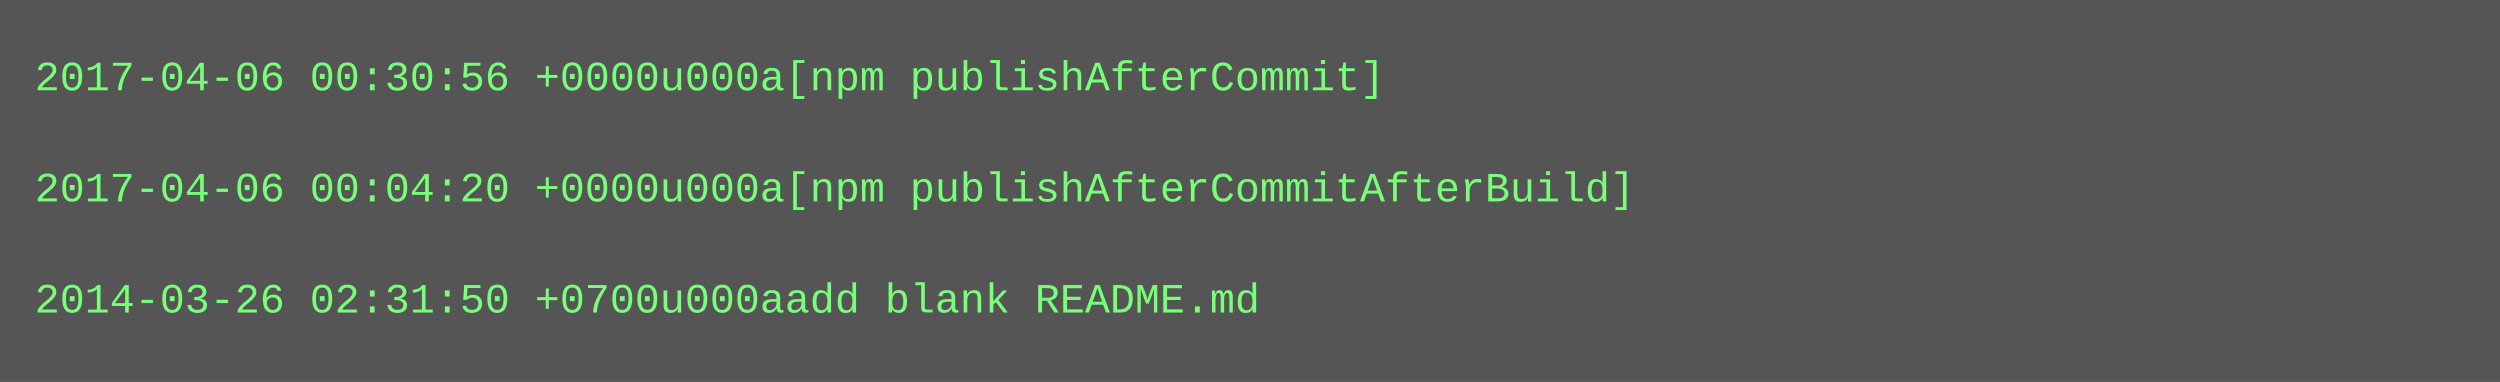
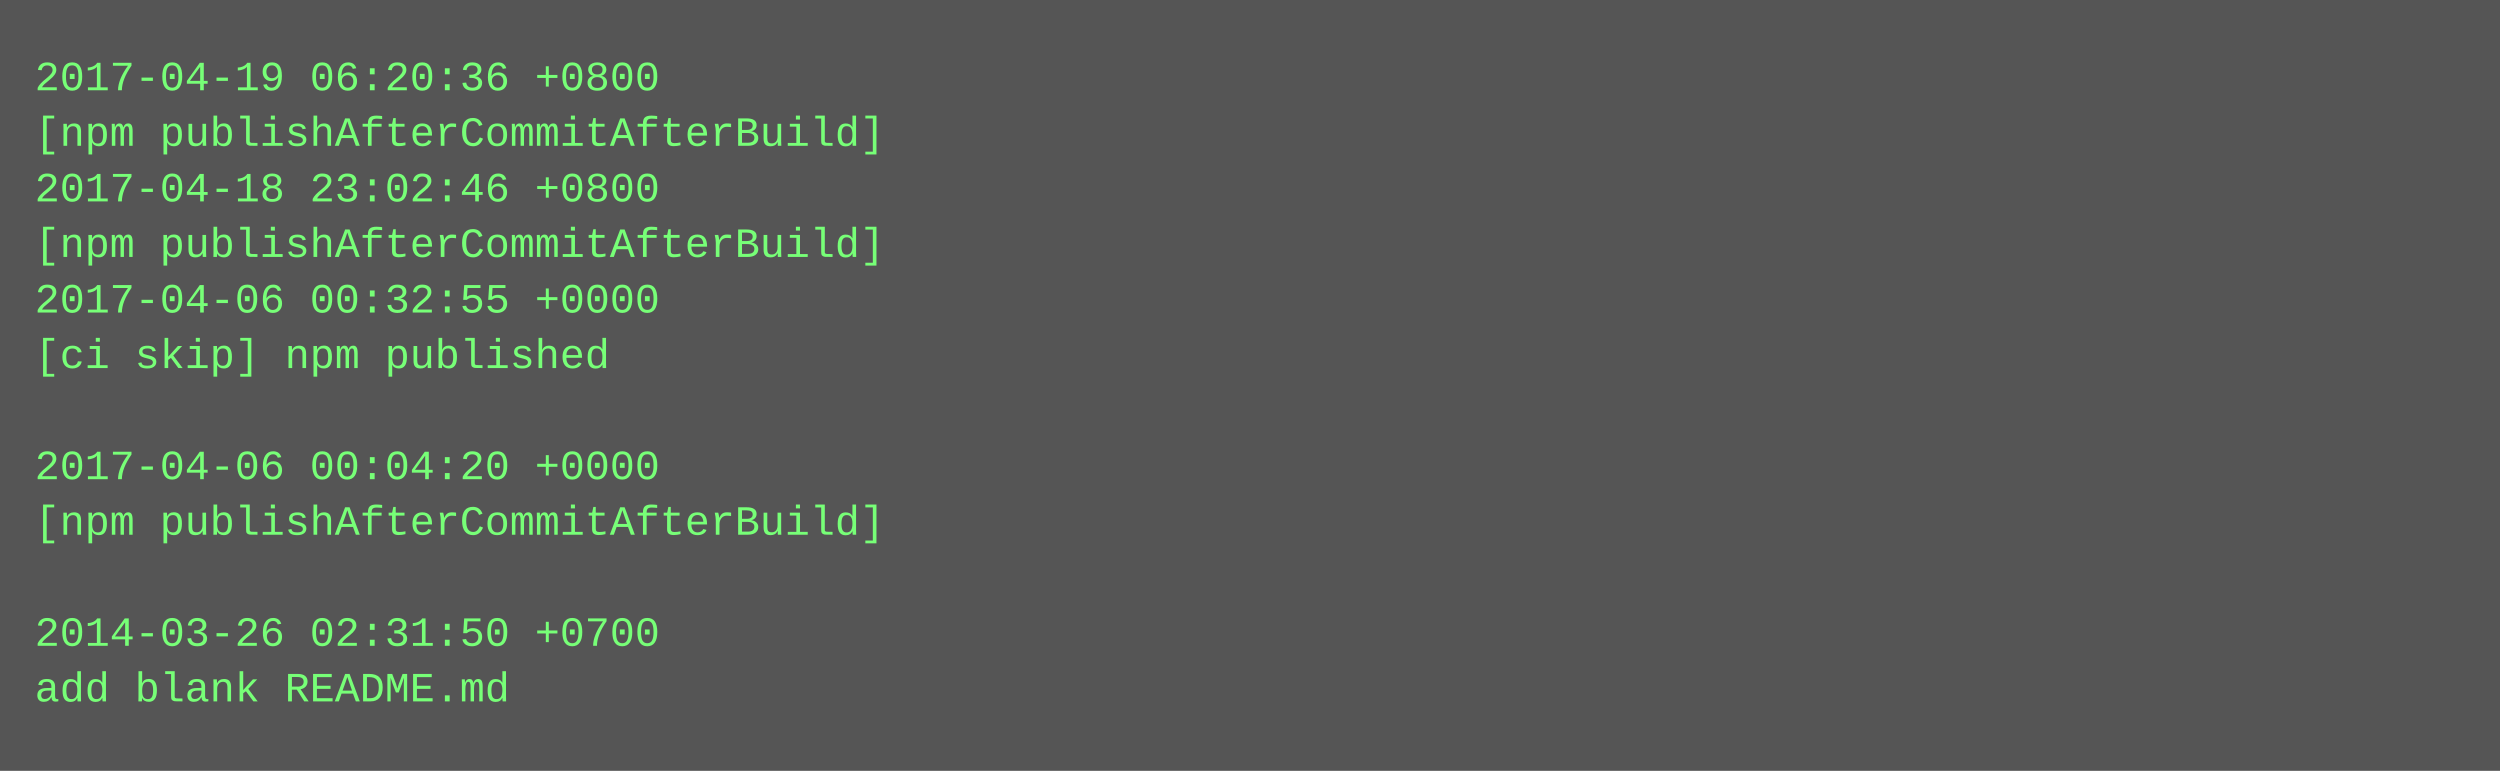
- <svg xmlns="http://www.w3.org/2000/svg" height="110" width="720">
-   <rect height="110" fill="#555" width="720" />
+ <svg xmlns="http://www.w3.org/2000/svg" height="222" width="720">
+   <rect height="222" fill="#555" width="720" />
  <text fill="#7f7" font-family="Courier New" font-size="12" xml:space="preserve">
-     <tspan x="10" y="26">2017-04-06 00:30:56 +0000u000a[npm publishAfterCommit]</tspan>
-     <tspan x="10" y="42" />
-     <tspan x="10" y="58">2017-04-06 00:04:20 +0000u000a[npm publishAfterCommitAfterBuild]</tspan>
-     <tspan x="10" y="74" />
-     <tspan x="10" y="90">2014-03-26 02:31:50 +0700u000aadd blank README.md</tspan>
+     <tspan x="10" y="26">2017-04-19 06:20:36 +0800</tspan>
+     <tspan x="10" y="42">[npm publishAfterCommitAfterBuild]</tspan>
+     <tspan x="10" y="58">2017-04-18 23:02:46 +0800</tspan>
+     <tspan x="10" y="74">[npm publishAfterCommitAfterBuild]</tspan>
+     <tspan x="10" y="90">2017-04-06 00:32:55 +0000</tspan>
+     <tspan x="10" y="106">[ci skip] npm published</tspan>
+     <tspan x="10" y="122" />
+     <tspan x="10" y="138">2017-04-06 00:04:20 +0000</tspan>
+     <tspan x="10" y="154">[npm publishAfterCommitAfterBuild]</tspan>
+     <tspan x="10" y="170" />
+     <tspan x="10" y="186">2014-03-26 02:31:50 +0700</tspan>
+     <tspan x="10" y="202">add blank README.md</tspan>
  </text>
</svg>
